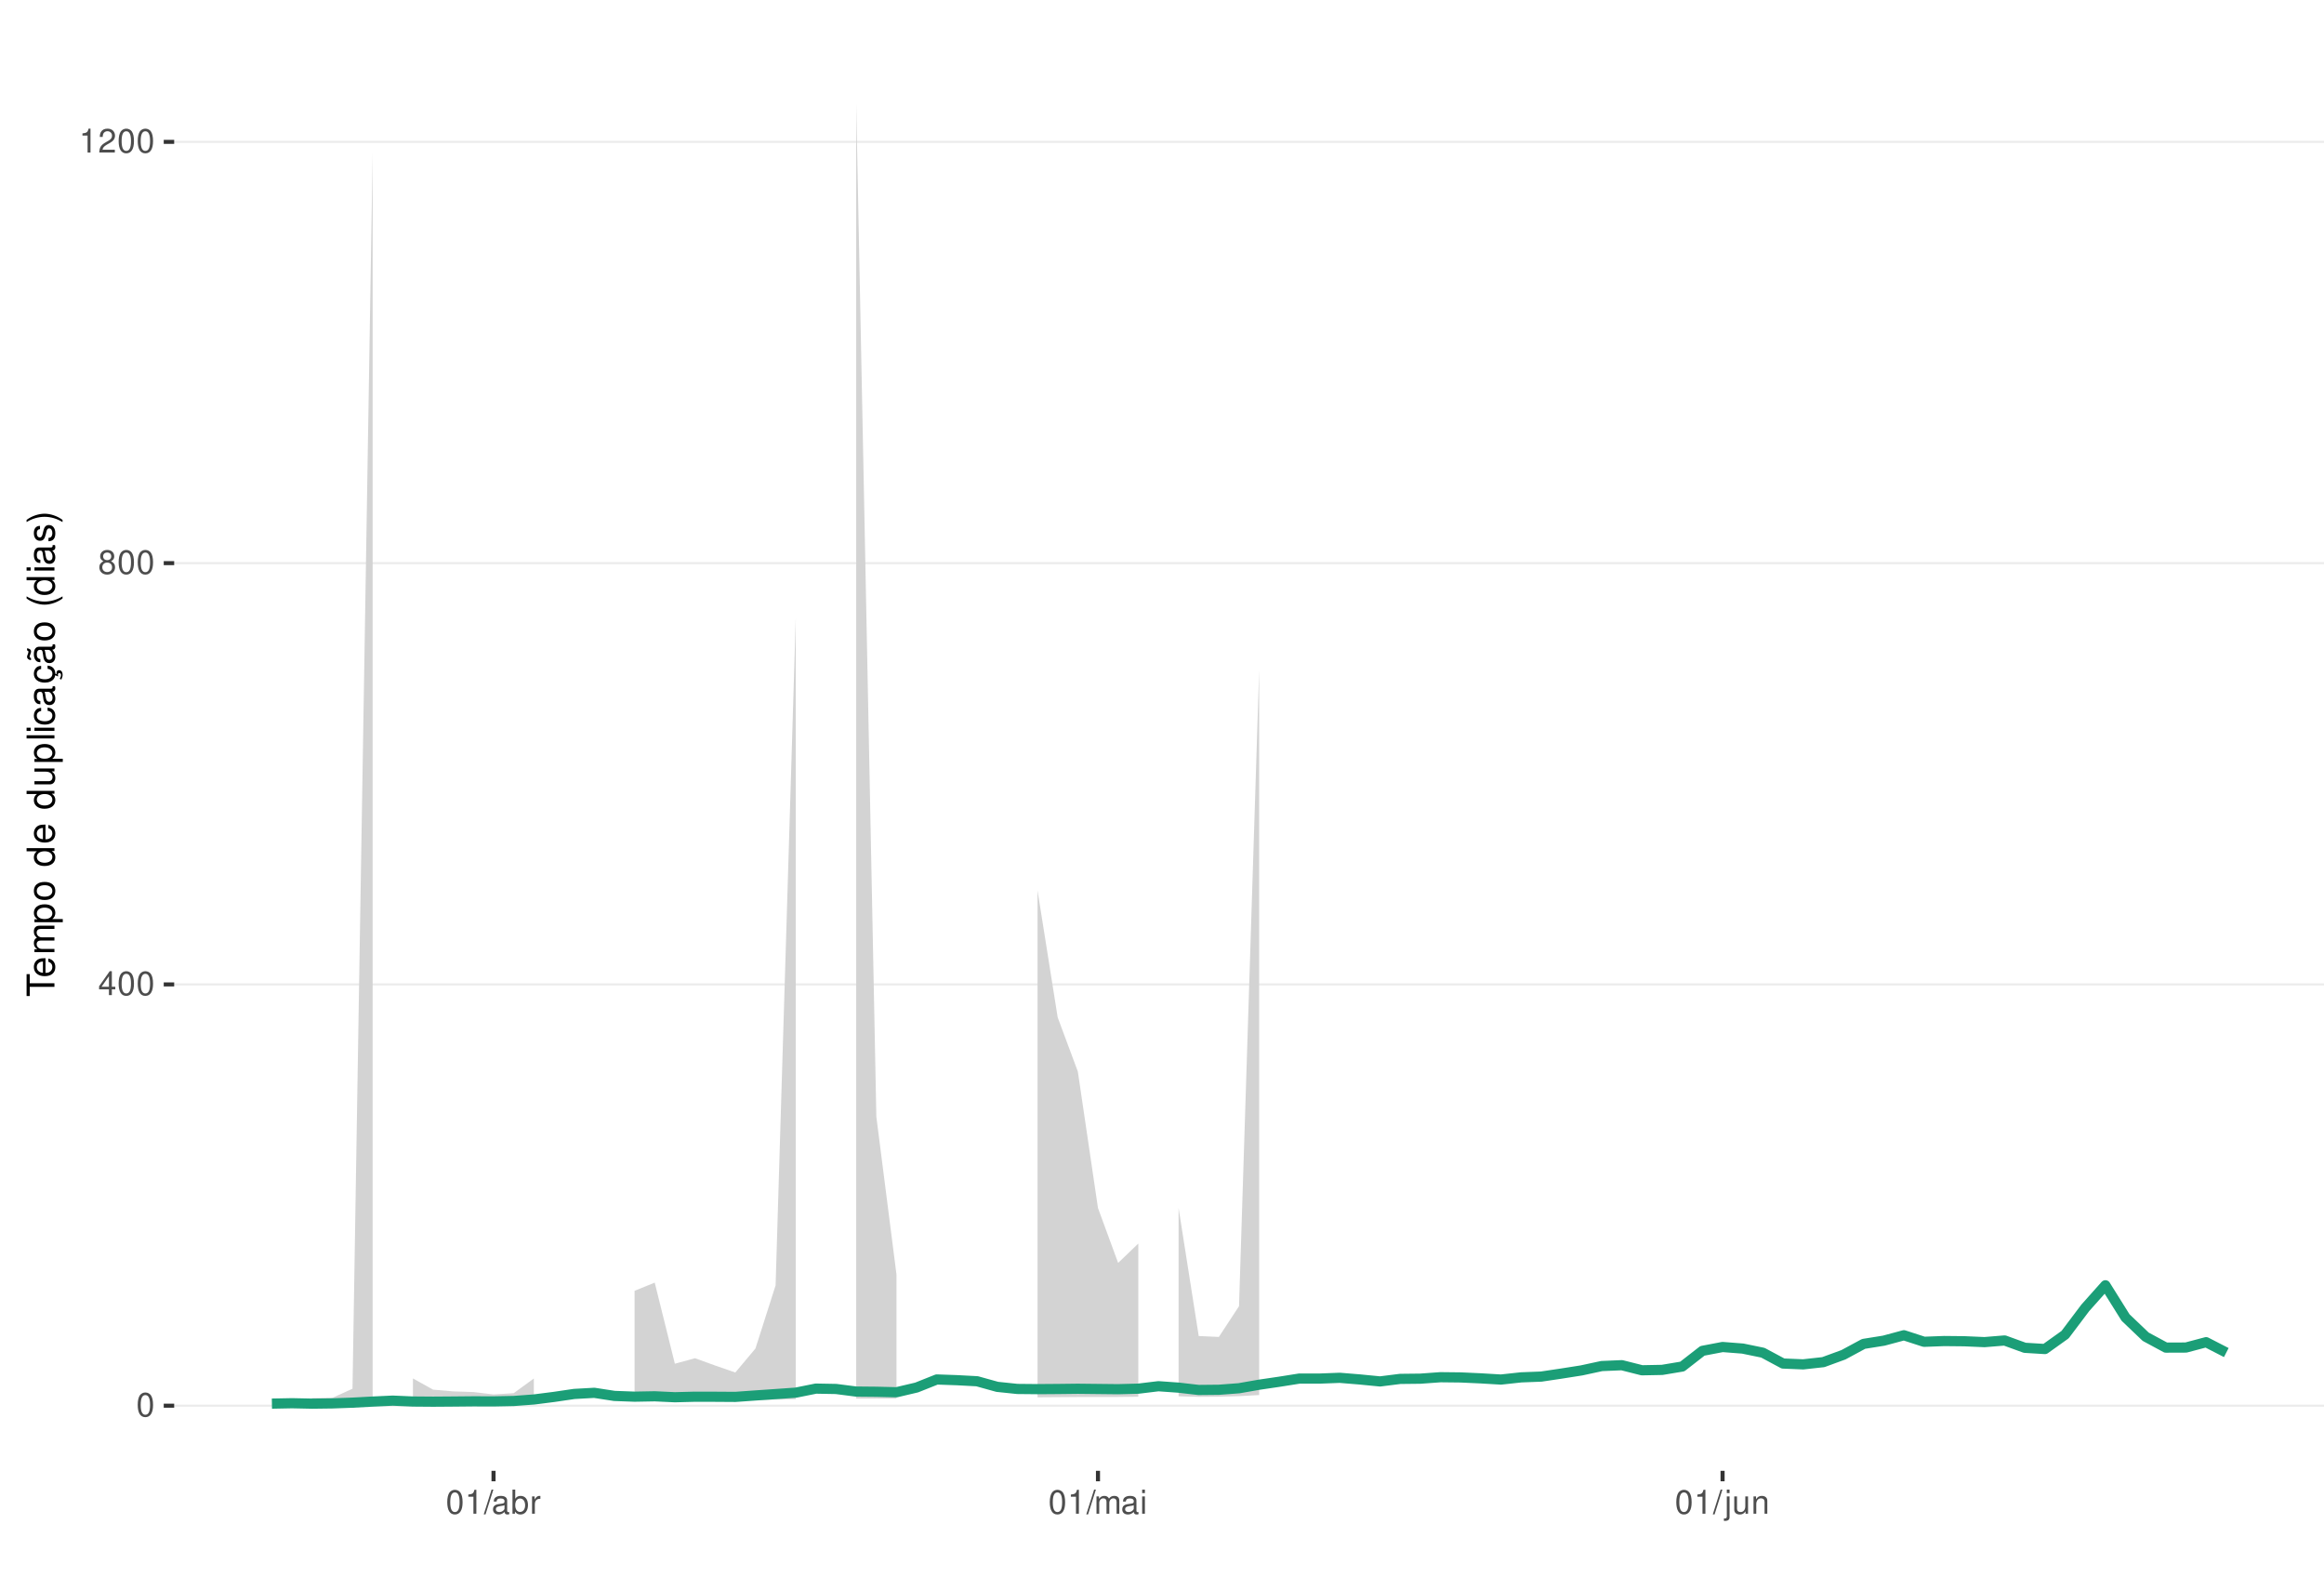
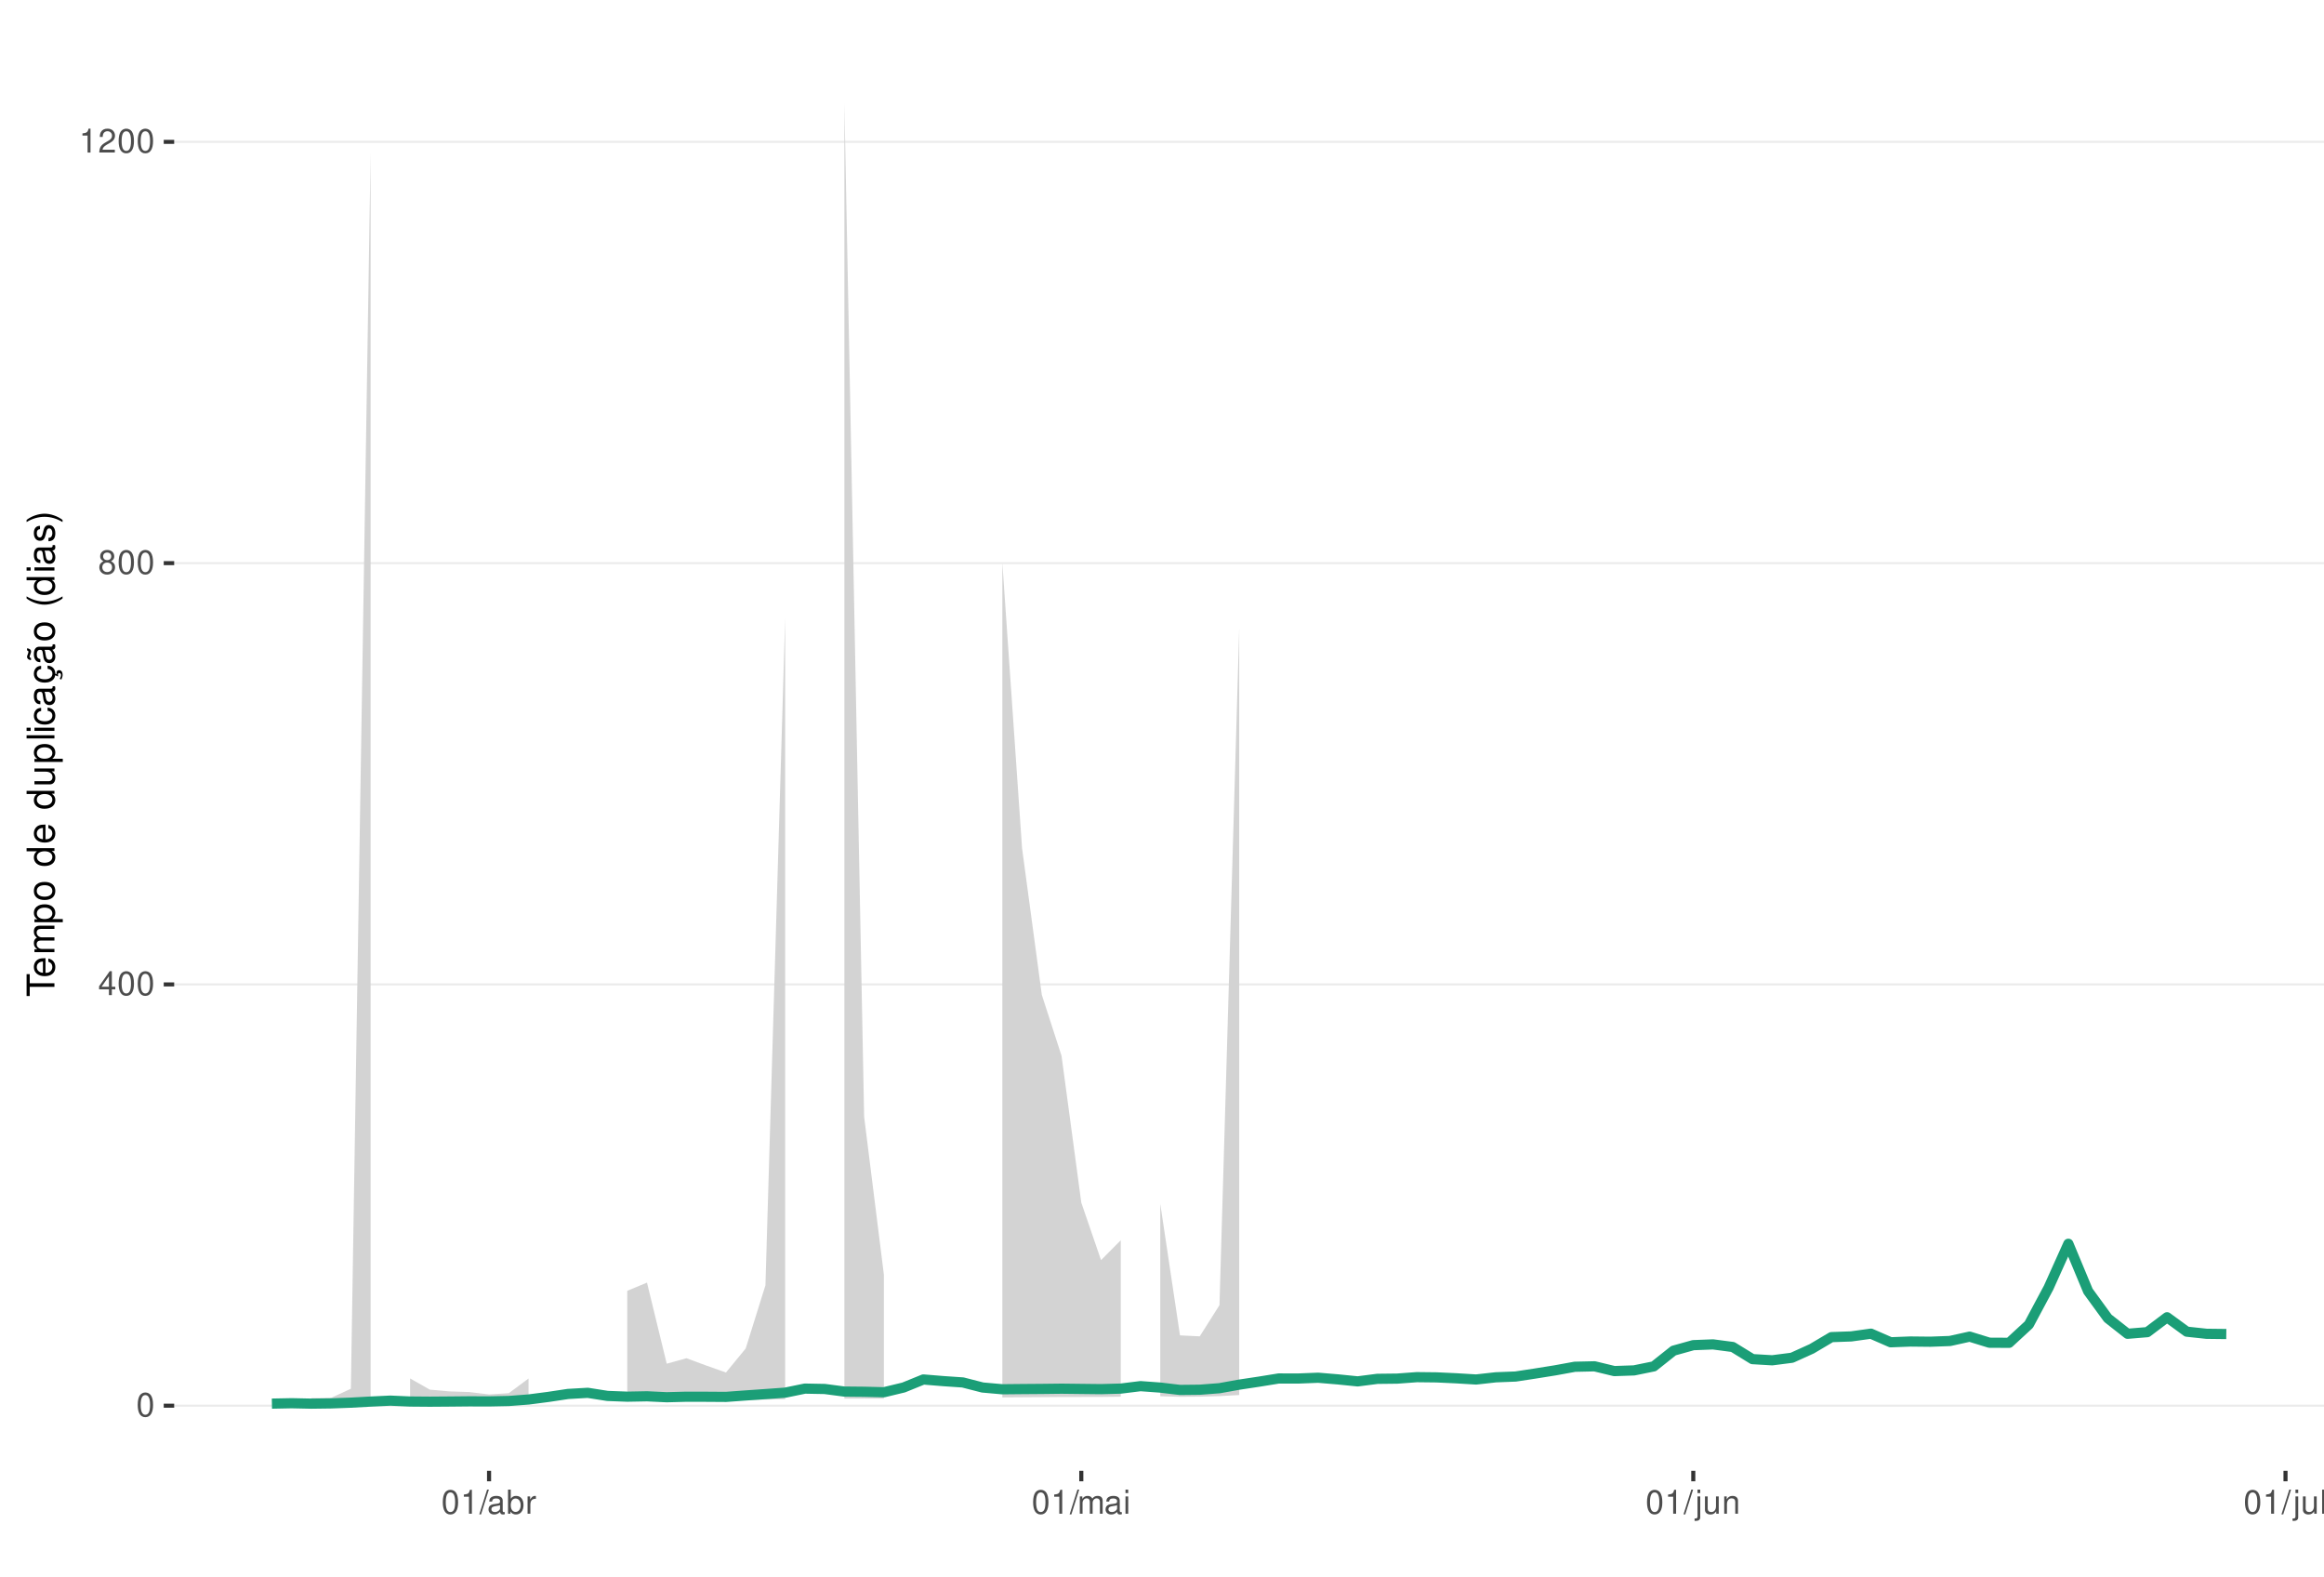
<svg xmlns="http://www.w3.org/2000/svg" xmlns:xlink="http://www.w3.org/1999/xlink" width="609pt" height="413pt" viewBox="0 0 609 413" version="1.1">
  <defs>
    <g>
      <symbol overflow="visible" id="glyph0-0">
        <path style="stroke:none;" d="" />
      </symbol>
      <symbol overflow="visible" id="glyph0-1">
        <path style="stroke:none;" d="M 2.375 -6.266 C 1.812 -6.266 1.297 -6 0.969 -5.578 C 0.578 -5.016 0.375 -4.188 0.375 -3.031 C 0.375 -0.922 1.062 0.203 2.375 0.203 C 3.672 0.203 4.391 -0.922 4.391 -2.984 C 4.391 -4.188 4.203 -5 3.797 -5.578 C 3.469 -6 2.953 -6.266 2.375 -6.266 Z M 2.375 -5.578 C 3.203 -5.578 3.609 -4.75 3.609 -3.047 C 3.609 -1.266 3.219 -0.438 2.359 -0.438 C 1.562 -0.438 1.156 -1.297 1.156 -3.016 C 1.156 -4.75 1.562 -5.578 2.375 -5.578 Z M 2.375 -5.578 " />
      </symbol>
      <symbol overflow="visible" id="glyph0-2">
        <path style="stroke:none;" d="M 2.828 -1.516 L 2.828 0 L 3.594 0 L 3.594 -1.516 L 4.5 -1.516 L 4.5 -2.203 L 3.594 -2.203 L 3.594 -6.266 L 3.031 -6.266 L 0.25 -2.312 L 0.25 -1.516 Z M 2.828 -2.203 L 0.906 -2.203 L 2.828 -4.953 Z M 2.828 -2.203 " />
      </symbol>
      <symbol overflow="visible" id="glyph0-3">
        <path style="stroke:none;" d="M 3.391 -3.297 C 4.031 -3.688 4.219 -4 4.219 -4.594 C 4.219 -5.578 3.469 -6.266 2.375 -6.266 C 1.297 -6.266 0.531 -5.578 0.531 -4.594 C 0.531 -4 0.734 -3.703 1.375 -3.297 C 0.672 -2.938 0.312 -2.438 0.312 -1.734 C 0.312 -0.594 1.156 0.203 2.375 0.203 C 3.594 0.203 4.438 -0.594 4.438 -1.734 C 4.438 -2.438 4.094 -2.938 3.391 -3.297 Z M 2.375 -5.578 C 3.031 -5.578 3.438 -5.188 3.438 -4.578 C 3.438 -3.984 3.016 -3.594 2.375 -3.594 C 1.734 -3.594 1.312 -3.984 1.312 -4.594 C 1.312 -5.188 1.734 -5.578 2.375 -5.578 Z M 2.375 -2.953 C 3.141 -2.953 3.656 -2.453 3.656 -1.719 C 3.656 -0.969 3.156 -0.469 2.359 -0.469 C 1.625 -0.469 1.094 -0.984 1.094 -1.719 C 1.094 -2.453 1.609 -2.953 2.375 -2.953 Z M 2.375 -2.953 " />
      </symbol>
      <symbol overflow="visible" id="glyph0-4">
        <path style="stroke:none;" d="M 2.234 -4.453 L 2.234 0 L 3 0 L 3 -6.266 L 2.5 -6.266 C 2.234 -5.297 2.062 -5.172 0.891 -5.016 L 0.891 -4.453 Z M 2.234 -4.453 " />
      </symbol>
      <symbol overflow="visible" id="glyph0-5">
        <path style="stroke:none;" d="M 4.375 -0.75 L 1.156 -0.75 C 1.234 -1.266 1.5 -1.594 2.266 -2.062 L 3.125 -2.547 C 3.984 -3.016 4.422 -3.656 4.422 -4.438 C 4.422 -4.953 4.219 -5.438 3.859 -5.781 C 3.484 -6.109 3.031 -6.266 2.453 -6.266 C 1.672 -6.266 1.094 -5.984 0.766 -5.438 C 0.547 -5.109 0.453 -4.719 0.438 -4.094 L 1.188 -4.094 C 1.219 -4.516 1.266 -4.766 1.375 -4.984 C 1.578 -5.359 1.969 -5.594 2.438 -5.594 C 3.125 -5.594 3.641 -5.094 3.641 -4.422 C 3.641 -3.906 3.359 -3.484 2.812 -3.172 L 2.016 -2.703 C 0.734 -1.969 0.359 -1.375 0.297 -0.016 L 4.375 -0.016 Z M 4.375 -0.75 " />
      </symbol>
      <symbol overflow="visible" id="glyph0-6">
        <path style="stroke:none;" d="M 1.984 -6.312 L -0.062 0.172 L 0.406 0.172 L 2.453 -6.312 Z M 1.984 -6.312 " />
      </symbol>
      <symbol overflow="visible" id="glyph0-7">
        <path style="stroke:none;" d="M 4.625 -0.422 C 4.547 -0.406 4.516 -0.406 4.469 -0.406 C 4.219 -0.406 4.078 -0.531 4.078 -0.766 L 4.078 -3.422 C 4.078 -4.234 3.5 -4.672 2.375 -4.672 C 1.719 -4.672 1.188 -4.469 0.875 -4.141 C 0.672 -3.906 0.578 -3.641 0.562 -3.188 L 1.297 -3.188 C 1.344 -3.75 1.672 -4 2.359 -4 C 3.016 -4 3.375 -3.75 3.375 -3.328 L 3.375 -3.141 C 3.359 -2.828 3.203 -2.703 2.609 -2.625 C 1.594 -2.5 1.438 -2.469 1.156 -2.359 C 0.625 -2.125 0.359 -1.734 0.359 -1.141 C 0.359 -0.312 0.938 0.203 1.859 0.203 C 2.422 0.203 2.875 0 3.391 -0.469 C 3.438 0 3.672 0.203 4.141 0.203 C 4.297 0.203 4.391 0.188 4.625 0.125 Z M 3.375 -1.422 C 3.375 -1.188 3.297 -1.031 3.078 -0.844 C 2.781 -0.578 2.438 -0.438 2.016 -0.438 C 1.453 -0.438 1.109 -0.703 1.109 -1.156 C 1.109 -1.641 1.422 -1.875 2.203 -1.984 C 2.984 -2.094 3.125 -2.125 3.375 -2.234 Z M 3.375 -1.422 " />
      </symbol>
      <symbol overflow="visible" id="glyph0-8">
        <path style="stroke:none;" d="M 0.469 -6.312 L 0.469 0 L 1.109 0 L 1.109 -0.578 C 1.469 -0.047 1.922 0.203 2.547 0.203 C 3.75 0.203 4.531 -0.781 4.531 -2.281 C 4.531 -3.75 3.797 -4.672 2.594 -4.672 C 1.969 -4.672 1.531 -4.438 1.188 -3.922 L 1.188 -6.312 Z M 2.453 -3.984 C 3.25 -3.984 3.781 -3.297 3.781 -2.203 C 3.781 -1.172 3.234 -0.469 2.453 -0.469 C 1.672 -0.469 1.188 -1.172 1.188 -2.234 C 1.188 -3.297 1.672 -3.984 2.453 -3.984 Z M 2.453 -3.984 " />
      </symbol>
      <symbol overflow="visible" id="glyph0-9">
        <path style="stroke:none;" d="M 0.594 -4.531 L 0.594 0 L 1.328 0 L 1.328 -2.359 C 1.328 -3.438 1.781 -3.938 2.781 -3.906 L 2.781 -4.641 C 2.656 -4.656 2.594 -4.672 2.5 -4.672 C 2.031 -4.672 1.672 -4.391 1.266 -3.719 L 1.266 -4.531 Z M 0.594 -4.531 " />
      </symbol>
      <symbol overflow="visible" id="glyph0-10">
        <path style="stroke:none;" d="M 0.609 -4.531 L 0.609 0 L 1.328 0 L 1.328 -2.844 C 1.328 -3.5 1.812 -4.031 2.391 -4.031 C 2.938 -4.031 3.234 -3.703 3.234 -3.125 L 3.234 0 L 3.969 0 L 3.969 -2.844 C 3.969 -3.5 4.438 -4.031 5.031 -4.031 C 5.562 -4.031 5.875 -3.703 5.875 -3.125 L 5.875 0 L 6.594 0 L 6.594 -3.406 C 6.594 -4.219 6.125 -4.672 5.281 -4.672 C 4.672 -4.672 4.312 -4.484 3.891 -3.969 C 3.625 -4.453 3.25 -4.672 2.672 -4.672 C 2.062 -4.672 1.656 -4.438 1.266 -3.891 L 1.266 -4.531 Z M 0.609 -4.531 " />
      </symbol>
      <symbol overflow="visible" id="glyph0-11">
        <path style="stroke:none;" d="M 1.297 -4.531 L 0.578 -4.531 L 0.578 0 L 1.297 0 Z M 1.297 -6.312 L 0.578 -6.312 L 0.578 -5.406 L 1.297 -5.406 Z M 1.297 -6.312 " />
      </symbol>
      <symbol overflow="visible" id="glyph0-12">
        <path style="stroke:none;" d="M 0.609 -4.531 L 0.609 0.656 C 0.609 1.109 0.469 1.25 0.016 1.25 C -0.031 1.25 -0.062 1.25 -0.156 1.25 L -0.156 1.859 C -0.062 1.875 -0.031 1.891 0.094 1.891 C 0.906 1.891 1.328 1.562 1.328 0.938 L 1.328 -4.531 Z M 1.328 -6.312 L 0.609 -6.312 L 0.609 -5.406 L 1.328 -5.406 Z M 1.328 -6.312 " />
      </symbol>
      <symbol overflow="visible" id="glyph0-13">
        <path style="stroke:none;" d="M 4.172 0 L 4.172 -4.531 L 3.453 -4.531 L 3.453 -1.969 C 3.453 -1.031 2.969 -0.438 2.219 -0.438 C 1.641 -0.438 1.281 -0.781 1.281 -1.328 L 1.281 -4.531 L 0.562 -4.531 L 0.562 -1.031 C 0.562 -0.281 1.125 0.203 2.016 0.203 C 2.672 0.203 3.094 -0.031 3.516 -0.625 L 3.516 0 Z M 4.172 0 " />
      </symbol>
      <symbol overflow="visible" id="glyph0-14">
        <path style="stroke:none;" d="M 0.609 -4.531 L 0.609 0 L 1.328 0 L 1.328 -2.5 C 1.328 -3.422 1.812 -4.031 2.562 -4.031 C 3.141 -4.031 3.5 -3.688 3.5 -3.141 L 3.5 0 L 4.219 0 L 4.219 -3.422 C 4.219 -4.188 3.656 -4.672 2.781 -4.672 C 2.109 -4.672 1.672 -4.406 1.266 -3.781 L 1.266 -4.531 Z M 0.609 -4.531 " />
+       </symbol>
+       <symbol overflow="visible" id="glyph0-15">
+         <path style="stroke:none;" d="M 1.312 -6.312 L 0.594 -6.312 L 0.594 0 L 1.312 0 Z M 1.312 -6.312 " />
      </symbol>
      <symbol overflow="visible" id="glyph1-0">
        <path style="stroke:none;" d="" />
      </symbol>
      <symbol overflow="visible" id="glyph1-1">
        <path style="stroke:none;" d="M -6.469 -3.547 L -6.469 -5.938 L -7.297 -5.938 L -7.297 -0.203 L -6.469 -0.203 L -6.469 -2.609 L 0 -2.609 L 0 -3.547 Z M -6.469 -3.547 " />
      </symbol>
      <symbol overflow="visible" id="glyph1-2">
        <path style="stroke:none;" d="M -2.344 -5.125 C -3.141 -5.125 -3.625 -5.062 -4.016 -4.922 C -4.875 -4.578 -5.391 -3.781 -5.391 -2.797 C -5.391 -1.344 -4.281 -0.406 -2.547 -0.406 C -0.812 -0.406 0.234 -1.297 0.234 -2.781 C 0.234 -3.984 -0.453 -4.812 -1.594 -5.016 L -1.594 -4.188 C -0.906 -3.953 -0.547 -3.484 -0.547 -2.812 C -0.547 -2.281 -0.781 -1.828 -1.219 -1.547 C -1.516 -1.344 -1.812 -1.281 -2.344 -1.266 Z M -3.016 -1.297 C -3.984 -1.359 -4.625 -1.953 -4.625 -2.797 C -4.625 -3.641 -3.953 -4.234 -3.016 -4.234 Z M -3.016 -1.297 " />
      </symbol>
      <symbol overflow="visible" id="glyph1-3">
        <path style="stroke:none;" d="M -5.234 -0.703 L 0 -0.703 L 0 -1.547 L -3.297 -1.547 C -4.047 -1.547 -4.656 -2.094 -4.656 -2.766 C -4.656 -3.391 -4.281 -3.734 -3.609 -3.734 L 0 -3.734 L 0 -4.578 L -3.297 -4.578 C -4.047 -4.578 -4.656 -5.125 -4.656 -5.812 C -4.656 -6.422 -4.266 -6.781 -3.609 -6.781 L 0 -6.781 L 0 -7.625 L -3.938 -7.625 C -4.875 -7.625 -5.391 -7.078 -5.391 -6.094 C -5.391 -5.406 -5.188 -4.984 -4.594 -4.484 C -5.156 -4.188 -5.391 -3.766 -5.391 -3.078 C -5.391 -2.375 -5.125 -1.906 -4.5 -1.469 L -5.234 -1.469 Z M -5.234 -0.703 " />
      </symbol>
      <symbol overflow="visible" id="glyph1-4">
        <path style="stroke:none;" d="M 2.188 -0.547 L 2.188 -1.375 L -0.547 -1.375 C -0.016 -1.812 0.234 -2.312 0.234 -2.984 C 0.234 -4.344 -0.859 -5.234 -2.531 -5.234 C -4.297 -5.234 -5.391 -4.375 -5.391 -2.984 C -5.391 -2.266 -5.062 -1.703 -4.453 -1.312 L -5.234 -1.312 L -5.234 -0.547 Z M -4.609 -2.844 C -4.609 -3.766 -3.797 -4.359 -2.547 -4.359 C -1.359 -4.359 -0.547 -3.75 -0.547 -2.844 C -0.547 -1.953 -1.344 -1.375 -2.578 -1.375 C -3.812 -1.375 -4.609 -1.953 -4.609 -2.844 Z M -4.609 -2.844 " />
      </symbol>
      <symbol overflow="visible" id="glyph1-5">
        <path style="stroke:none;" d="M -5.391 -2.719 C -5.391 -1.234 -4.344 -0.359 -2.578 -0.359 C -0.812 -0.359 0.234 -1.234 0.234 -2.734 C 0.234 -4.203 -0.812 -5.094 -2.547 -5.094 C -4.359 -5.094 -5.391 -4.234 -5.391 -2.719 Z M -4.625 -2.734 C -4.625 -3.672 -3.844 -4.234 -2.547 -4.234 C -1.312 -4.234 -0.547 -3.656 -0.547 -2.734 C -0.547 -1.797 -1.312 -1.234 -2.578 -1.234 C -3.844 -1.234 -4.625 -1.797 -4.625 -2.734 Z M -4.625 -2.734 " />
      </symbol>
      <symbol overflow="visible" id="glyph1-6">
        <path style="stroke:none;" d="" />
      </symbol>
      <symbol overflow="visible" id="glyph1-7">
        <path style="stroke:none;" d="M -7.297 -4.953 L -7.297 -4.125 L -4.578 -4.125 C -5.109 -3.766 -5.391 -3.203 -5.391 -2.516 C -5.391 -1.156 -4.297 -0.266 -2.625 -0.266 C -0.859 -0.266 0.234 -1.125 0.234 -2.547 C 0.234 -3.266 -0.047 -3.766 -0.688 -4.203 L 0 -4.203 L 0 -4.953 Z M -4.609 -2.656 C -4.609 -3.547 -3.812 -4.125 -2.562 -4.125 C -1.344 -4.125 -0.547 -3.547 -0.547 -2.656 C -0.547 -1.734 -1.359 -1.125 -2.578 -1.125 C -3.797 -1.125 -4.609 -1.734 -4.609 -2.656 Z M -4.609 -2.656 " />
      </symbol>
      <symbol overflow="visible" id="glyph1-8">
        <path style="stroke:none;" d="M 0 -4.812 L -5.234 -4.812 L -5.234 -3.984 L -2.266 -3.984 C -1.203 -3.984 -0.5 -3.438 -0.5 -2.562 C -0.5 -1.906 -0.906 -1.484 -1.531 -1.484 L -5.234 -1.484 L -5.234 -0.656 L -1.203 -0.656 C -0.328 -0.656 0.234 -1.297 0.234 -2.312 C 0.234 -3.094 -0.047 -3.578 -0.734 -4.062 L 0 -4.062 Z M 0 -4.812 " />
      </symbol>
      <symbol overflow="visible" id="glyph1-9">
        <path style="stroke:none;" d="M -7.297 -1.516 L -7.297 -0.688 L 0 -0.688 L 0 -1.516 Z M -7.297 -1.516 " />
      </symbol>
      <symbol overflow="visible" id="glyph1-10">
        <path style="stroke:none;" d="M -5.234 -1.5 L -5.234 -0.672 L 0 -0.672 L 0 -1.5 Z M -7.297 -1.5 L -7.297 -0.656 L -6.234 -0.656 L -6.234 -1.5 Z M -7.297 -1.5 " />
      </symbol>
      <symbol overflow="visible" id="glyph1-11">
        <path style="stroke:none;" d="M -3.484 -4.703 C -3.984 -4.672 -4.312 -4.562 -4.609 -4.359 C -5.094 -4 -5.391 -3.375 -5.391 -2.641 C -5.391 -1.219 -4.266 -0.312 -2.531 -0.312 C -0.844 -0.312 0.234 -1.203 0.234 -2.625 C 0.234 -3.875 -0.516 -4.672 -1.797 -4.766 L -1.797 -3.938 C -0.953 -3.797 -0.547 -3.359 -0.547 -2.656 C -0.547 -1.734 -1.297 -1.188 -2.531 -1.188 C -3.844 -1.188 -4.625 -1.719 -4.625 -2.625 C -4.625 -3.328 -4.203 -3.766 -3.484 -3.875 Z M -3.484 -4.703 " />
      </symbol>
      <symbol overflow="visible" id="glyph1-12">
        <path style="stroke:none;" d="M -0.484 -5.344 C -0.469 -5.266 -0.469 -5.219 -0.469 -5.172 C -0.469 -4.875 -0.625 -4.719 -0.875 -4.719 L -3.953 -4.719 C -4.891 -4.719 -5.391 -4.047 -5.391 -2.75 C -5.391 -1.984 -5.172 -1.375 -4.781 -1.016 C -4.516 -0.766 -4.203 -0.672 -3.688 -0.656 L -3.688 -1.484 C -4.328 -1.562 -4.625 -1.938 -4.625 -2.719 C -4.625 -3.484 -4.344 -3.891 -3.844 -3.891 L -3.625 -3.891 C -3.266 -3.875 -3.125 -3.703 -3.047 -3.016 C -2.891 -1.844 -2.844 -1.656 -2.719 -1.344 C -2.453 -0.734 -2 -0.422 -1.312 -0.422 C -0.375 -0.422 0.234 -1.078 0.234 -2.141 C 0.234 -2.797 0 -3.328 -0.547 -3.922 C 0 -3.984 0.234 -4.234 0.234 -4.781 C 0.234 -4.953 0.203 -5.062 0.141 -5.344 Z M -1.656 -3.891 C -1.375 -3.891 -1.203 -3.812 -0.969 -3.562 C -0.656 -3.219 -0.5 -2.812 -0.5 -2.312 C -0.5 -1.672 -0.812 -1.297 -1.344 -1.297 C -1.891 -1.297 -2.172 -1.656 -2.297 -2.547 C -2.422 -3.438 -2.453 -3.609 -2.594 -3.891 Z M -1.656 -3.891 " />
      </symbol>
      <symbol overflow="visible" id="glyph1-13">
        <path style="stroke:none;" d="M 0.234 -2.641 C 0.234 -3.875 -0.547 -4.703 -1.797 -4.766 L -1.797 -3.938 C -0.953 -3.797 -0.531 -3.359 -0.531 -2.656 C -0.531 -1.734 -1.281 -1.188 -2.516 -1.188 C -3.844 -1.188 -4.625 -1.719 -4.625 -2.625 C -4.625 -3.328 -4.203 -3.766 -3.484 -3.875 L -3.484 -4.703 C -3.984 -4.672 -4.312 -4.562 -4.609 -4.359 C -5.094 -4 -5.391 -3.375 -5.391 -2.641 C -5.391 -1.219 -4.266 -0.312 -2.531 -0.312 C -1.469 -0.312 -0.625 -0.672 -0.156 -1.312 C 0.047 -1.594 0.125 -1.812 0.203 -2.25 L 0.922 -1.938 L 0.984 -2.062 C 0.938 -2.188 0.906 -2.25 0.906 -2.375 C 0.906 -2.656 1.047 -2.828 1.281 -2.828 C 1.547 -2.828 1.734 -2.594 1.734 -2.297 C 1.734 -2.031 1.672 -1.844 1.438 -1.406 L 1.406 -1.312 L 1.812 -1.094 C 2.078 -1.75 2.141 -1.953 2.141 -2.344 C 2.141 -3.109 1.781 -3.578 1.203 -3.578 C 0.781 -3.578 0.547 -3.297 0.547 -2.797 C 0.547 -2.703 0.547 -2.641 0.562 -2.516 Z M 0.234 -2.641 " />
      </symbol>
      <symbol overflow="visible" id="glyph1-14">
        <path style="stroke:none;" d="M -0.484 -5.344 C -0.469 -5.266 -0.469 -5.219 -0.469 -5.172 C -0.469 -4.875 -0.625 -4.719 -0.875 -4.719 L -3.953 -4.719 C -4.891 -4.719 -5.391 -4.047 -5.391 -2.75 C -5.391 -1.984 -5.172 -1.375 -4.781 -1.016 C -4.516 -0.766 -4.203 -0.672 -3.688 -0.656 L -3.688 -1.484 C -4.328 -1.562 -4.625 -1.938 -4.625 -2.719 C -4.625 -3.484 -4.344 -3.891 -3.844 -3.891 L -3.625 -3.891 C -3.266 -3.875 -3.125 -3.703 -3.047 -3.016 C -2.891 -1.844 -2.844 -1.656 -2.719 -1.344 C -2.453 -0.734 -2 -0.422 -1.312 -0.422 C -0.375 -0.422 0.234 -1.078 0.234 -2.141 C 0.234 -2.797 0 -3.328 -0.547 -3.922 C 0 -3.984 0.234 -4.234 0.234 -4.781 C 0.234 -4.953 0.203 -5.062 0.141 -5.344 Z M -1.656 -3.891 C -1.375 -3.891 -1.203 -3.812 -0.969 -3.562 C -0.656 -3.219 -0.5 -2.812 -0.5 -2.312 C -0.5 -1.672 -0.812 -1.297 -1.344 -1.297 C -1.891 -1.297 -2.172 -1.656 -2.297 -2.547 C -2.422 -3.438 -2.453 -3.609 -2.594 -3.891 Z M -7.172 -3.75 C -6.922 -3.672 -6.812 -3.547 -6.812 -3.375 C -6.812 -3.25 -6.875 -2.984 -6.984 -2.734 C -7.156 -2.312 -7.172 -2.25 -7.172 -2.047 C -7.172 -1.594 -6.797 -1.297 -6.141 -1.188 L -6.141 -1.766 C -6.375 -1.812 -6.5 -1.938 -6.5 -2.094 C -6.5 -2.203 -6.469 -2.344 -6.375 -2.578 C -6.156 -3.156 -6.125 -3.234 -6.125 -3.438 C -6.125 -3.922 -6.484 -4.219 -7.172 -4.312 Z M -7.172 -3.75 " />
      </symbol>
      <symbol overflow="visible" id="glyph1-15">
        <path style="stroke:none;" d="M -7.297 -2.359 C -5.984 -1.359 -4.156 -0.734 -2.594 -0.734 C -1.016 -0.734 0.812 -1.359 2.125 -2.359 L 2.125 -2.906 C 0.688 -2.031 -0.984 -1.547 -2.594 -1.547 C -4.188 -1.547 -5.875 -2.031 -7.297 -2.906 Z M -7.297 -2.359 " />
      </symbol>
      <symbol overflow="visible" id="glyph1-16">
        <path style="stroke:none;" d="M -3.781 -4.375 C -4.812 -4.375 -5.391 -3.688 -5.391 -2.484 C -5.391 -1.266 -4.766 -0.469 -3.797 -0.469 C -2.969 -0.469 -2.578 -0.891 -2.281 -2.125 L -2.094 -2.906 C -1.953 -3.484 -1.734 -3.719 -1.375 -3.719 C -0.875 -3.719 -0.547 -3.234 -0.547 -2.5 C -0.547 -2.047 -0.672 -1.672 -0.891 -1.453 C -1.047 -1.328 -1.188 -1.266 -1.562 -1.219 L -1.562 -0.344 C -0.344 -0.375 0.234 -1.062 0.234 -2.438 C 0.234 -3.75 -0.422 -4.594 -1.438 -4.594 C -2.203 -4.594 -2.641 -4.156 -2.891 -3.109 L -3.078 -2.312 C -3.234 -1.625 -3.453 -1.344 -3.828 -1.344 C -4.312 -1.344 -4.625 -1.766 -4.625 -2.453 C -4.625 -3.125 -4.328 -3.484 -3.781 -3.5 Z M -3.781 -4.375 " />
      </symbol>
      <symbol overflow="visible" id="glyph1-17">
        <path style="stroke:none;" d="M 2.125 -0.938 C 0.812 -1.938 -1.016 -2.562 -2.578 -2.562 C -4.156 -2.562 -5.984 -1.938 -7.297 -0.938 L -7.297 -0.375 C -5.859 -1.266 -4.188 -1.75 -2.578 -1.75 C -0.984 -1.75 0.703 -1.266 2.125 -0.375 Z M 2.125 -0.938 " />
      </symbol>
    </g>
    <clipPath id="clip1">
      <path d="M 45.645 9.961 L 609 9.961 L 609 385.328 L 45.645 385.328 Z M 45.645 9.961 " />
    </clipPath>
    <clipPath id="clip2">
      <path d="M 45.645 368 L 609 368 L 609 369 L 45.645 369 Z M 45.645 368 " />
    </clipPath>
    <clipPath id="clip3">
      <path d="M 45.645 257 L 609 257 L 609 259 L 45.645 259 Z M 45.645 257 " />
    </clipPath>
    <clipPath id="clip4">
      <path d="M 45.645 147 L 609 147 L 609 148 L 45.645 148 Z M 45.645 147 " />
    </clipPath>
    <clipPath id="clip5">
      <path d="M 45.645 36 L 609 36 L 609 38 L 45.645 38 Z M 45.645 36 " />
    </clipPath>
  </defs>
  <g id="surface344">
    <rect x="0" y="0" width="609" height="413" style="fill:rgb(100%,100%,100%);fill-opacity:1;stroke:none;" />
    <rect x="0" y="0" width="609" height="413" style="fill:rgb(100%,100%,100%);fill-opacity:1;stroke:none;" />
    <path style="fill:none;stroke-width:1.067;stroke-linecap:round;stroke-linejoin:round;stroke:rgb(100%,100%,100%);stroke-opacity:1;stroke-miterlimit:10;" d="M 0 413 L 609 413 L 609 0 L 0 0 Z M 0 413 " />
    <g clip-path="url(#clip1)" clip-rule="nonzero">
      <path style=" stroke:none;fill-rule:nonzero;fill:rgb(100%,100%,100%);fill-opacity:1;" d="M 45.645 385.328 L 609 385.328 L 609 9.961 L 45.645 9.961 Z M 45.645 385.328 " />
    </g>
    <g clip-path="url(#clip2)" clip-rule="nonzero">
      <path style="fill:none;stroke-width:0.533;stroke-linecap:butt;stroke-linejoin:round;stroke:rgb(92.157%,92.157%,92.157%);stroke-opacity:1;stroke-miterlimit:10;" d="M 45.645 368.266 L 609 368.266 " />
    </g>
    <g clip-path="url(#clip3)" clip-rule="nonzero">
      <path style="fill:none;stroke-width:0.533;stroke-linecap:butt;stroke-linejoin:round;stroke:rgb(92.157%,92.157%,92.157%);stroke-opacity:1;stroke-miterlimit:10;" d="M 45.645 257.898 L 609 257.898 " />
    </g>
    <g clip-path="url(#clip4)" clip-rule="nonzero">
      <path style="fill:none;stroke-width:0.533;stroke-linecap:butt;stroke-linejoin:round;stroke:rgb(92.157%,92.157%,92.157%);stroke-opacity:1;stroke-miterlimit:10;" d="M 45.645 147.531 L 609 147.531 " />
    </g>
    <g clip-path="url(#clip5)" clip-rule="nonzero">
      <path style="fill:none;stroke-width:0.533;stroke-linecap:butt;stroke-linejoin:round;stroke:rgb(92.157%,92.157%,92.157%);stroke-opacity:1;stroke-miterlimit:10;" d="M 45.645 37.164 L 609 37.164 " />
    </g>
-     <path style=" stroke:none;fill-rule:nonzero;fill:rgb(82.745%,82.745%,82.745%);fill-opacity:1;" d="M 81.812 366.273 L 87.09 366.211 L 92.371 363.82 L 97.652 40.051 L 97.652 367.734 L 92.371 367.84 L 87.09 367.922 L 81.812 367.969 Z M 81.812 366.273 " />
-     <path style=" stroke:none;fill-rule:nonzero;fill:rgb(82.745%,82.745%,82.745%);fill-opacity:1;" d="M 108.211 361.129 L 113.492 364.062 L 118.77 364.52 L 124.051 364.691 L 129.328 365.316 L 134.609 364.992 L 139.891 361.141 L 139.891 367.355 L 134.609 367.512 L 129.328 367.574 L 124.051 367.594 L 118.77 367.633 L 113.492 367.672 L 108.211 367.68 Z M 108.211 361.129 " />
-     <path style=" stroke:none;fill-rule:nonzero;fill:rgb(82.745%,82.745%,82.745%);fill-opacity:1;" d="M 166.289 338.168 L 171.57 336.023 L 176.848 357.266 L 182.129 355.832 L 187.406 357.742 L 192.688 359.574 L 197.969 353.281 L 203.246 336.73 L 208.527 161.934 L 208.527 366.547 L 203.246 366.668 L 197.969 366.797 L 192.688 366.941 L 187.406 366.953 L 182.129 366.969 L 176.848 367.035 L 171.57 366.992 L 166.289 367.039 Z M 166.289 338.168 " />
-     <path style=" stroke:none;fill-rule:nonzero;fill:rgb(82.745%,82.745%,82.745%);fill-opacity:1;" d="M 224.367 27.023 L 229.645 292.574 L 234.926 333.934 L 234.926 366.41 L 229.645 366.398 L 224.367 366.41 Z M 224.367 27.023 " />
-     <path style=" stroke:none;fill-rule:nonzero;fill:rgb(82.745%,82.745%,82.745%);fill-opacity:1;" d="M 271.883 233.297 L 277.164 266.535 L 282.445 280.719 L 287.723 316.48 L 293.004 330.859 L 298.285 325.793 L 298.285 365.914 L 293.004 365.977 L 287.723 365.98 L 282.445 365.992 L 277.164 366.031 L 271.883 366.066 Z M 271.883 233.297 " />
-     <path style=" stroke:none;fill-rule:nonzero;fill:rgb(82.745%,82.745%,82.745%);fill-opacity:1;" d="M 308.844 316.461 L 314.121 350.012 L 319.402 350.254 L 324.684 342.191 L 329.961 175.52 L 329.961 365.48 L 324.684 365.766 L 319.402 365.91 L 314.121 365.949 L 308.844 365.793 Z M 308.844 316.461 " />
-     <path style="fill:none;stroke-width:2.667;stroke-linecap:butt;stroke-linejoin:round;stroke:rgb(10.588%,61.961%,46.667%);stroke-opacity:1;stroke-miterlimit:10;" d="M 71.254 367.723 L 76.531 367.621 L 81.812 367.73 L 87.09 367.664 L 92.371 367.473 L 97.652 367.188 L 102.93 366.941 L 108.211 367.172 L 113.492 367.215 L 118.77 367.176 L 124.051 367.125 L 129.328 367.141 L 134.609 367.035 L 139.891 366.641 L 145.168 365.969 L 150.449 365.191 L 155.73 364.895 L 161.008 365.707 L 166.289 365.902 L 171.57 365.805 L 176.848 366.051 L 182.129 365.914 L 187.406 365.926 L 192.688 365.961 L 197.969 365.586 L 203.246 365.223 L 208.527 364.852 L 213.809 363.789 L 219.086 363.887 L 224.367 364.566 L 229.645 364.617 L 234.926 364.742 L 240.207 363.5 L 245.484 361.398 L 250.766 361.582 L 256.047 361.863 L 261.324 363.328 L 266.605 363.879 L 271.883 363.93 L 277.164 363.891 L 282.445 363.828 L 287.723 363.887 L 293.004 363.945 L 298.285 363.805 L 303.562 363.164 L 308.844 363.539 L 314.121 364.148 L 319.402 364.094 L 324.684 363.695 L 329.961 362.77 L 335.242 361.992 L 340.523 361.156 L 345.801 361.164 L 351.082 360.961 L 356.363 361.395 L 361.641 361.91 L 366.922 361.246 L 372.199 361.188 L 377.48 360.805 L 382.762 360.863 L 388.039 361.105 L 393.32 361.418 L 398.602 360.844 L 403.879 360.641 L 409.16 359.852 L 414.438 359.023 L 419.719 357.883 L 425 357.656 L 430.277 358.988 L 435.559 358.887 L 440.84 358.004 L 446.117 353.898 L 451.398 352.891 L 456.676 353.301 L 461.957 354.387 L 467.238 357.219 L 472.516 357.438 L 477.797 356.855 L 483.078 354.922 L 488.355 352.074 L 493.637 351.23 L 498.918 349.812 L 504.195 351.527 L 509.477 351.328 L 514.754 351.383 L 520.035 351.613 L 525.316 351.18 L 530.594 353.098 L 535.875 353.422 L 541.156 349.648 L 546.434 342.648 L 551.715 336.723 L 556.992 345.164 L 562.273 350.199 L 567.555 353.051 L 572.832 353.031 L 578.113 351.629 L 583.395 354.348 " />
+     <path style=" stroke:none;fill-rule:nonzero;fill:rgb(82.745%,82.745%,82.745%);fill-opacity:1;" d="M 81.598 366.273 L 86.773 366.211 L 91.945 363.82 L 97.117 40.051 L 97.117 367.734 L 91.945 367.84 L 86.773 367.922 L 81.598 367.969 Z M 81.598 366.273 " />
+     <path style=" stroke:none;fill-rule:nonzero;fill:rgb(82.745%,82.745%,82.745%);fill-opacity:1;" d="M 107.465 361.129 L 112.637 364.062 L 117.809 364.52 L 122.984 364.691 L 128.156 365.316 L 133.328 364.992 L 138.504 361.141 L 138.504 367.355 L 133.328 367.512 L 128.156 367.574 L 122.984 367.594 L 117.809 367.633 L 112.637 367.672 L 107.465 367.68 Z M 107.465 361.129 " />
+     <path style=" stroke:none;fill-rule:nonzero;fill:rgb(82.745%,82.745%,82.745%);fill-opacity:1;" d="M 164.367 338.168 L 169.543 336.023 L 174.715 357.266 L 179.887 355.832 L 185.062 357.742 L 190.234 359.574 L 195.406 353.281 L 200.582 336.73 L 205.754 161.934 L 205.754 366.547 L 200.582 366.668 L 195.406 366.797 L 190.234 366.941 L 185.062 366.953 L 179.887 366.969 L 174.715 367.035 L 169.543 366.992 L 164.367 367.039 Z M 164.367 338.168 " />
+     <path style=" stroke:none;fill-rule:nonzero;fill:rgb(82.745%,82.745%,82.745%);fill-opacity:1;" d="M 221.273 27.023 L 226.445 292.574 L 231.621 333.934 L 231.621 366.41 L 226.445 366.398 L 221.273 366.41 Z M 221.273 27.023 " />
+     <path style=" stroke:none;fill-rule:nonzero;fill:rgb(82.745%,82.745%,82.745%);fill-opacity:1;" d="M 262.66 147.383 L 267.832 222.238 L 273.004 260.625 L 278.176 276.609 L 283.352 315.07 L 288.523 330.129 L 293.695 324.922 L 293.695 365.906 L 288.523 365.969 L 283.352 365.977 L 278.176 365.984 L 273.004 366.023 L 262.66 366.094 Z M 262.66 147.383 " />
+     <path style=" stroke:none;fill-rule:nonzero;fill:rgb(82.745%,82.745%,82.745%);fill-opacity:1;" d="M 304.043 315.352 L 309.215 349.844 L 314.391 350.098 L 319.562 341.918 L 324.734 164.641 L 324.734 365.473 L 319.562 365.758 L 314.391 365.902 L 309.215 365.941 L 304.043 365.785 Z M 304.043 315.352 " />
+     <path style="fill:none;stroke-width:2.667;stroke-linecap:butt;stroke-linejoin:round;stroke:rgb(10.588%,61.961%,46.667%);stroke-opacity:1;stroke-miterlimit:10;" d="M 71.254 367.723 L 76.426 367.621 L 81.598 367.73 L 86.773 367.664 L 91.945 367.473 L 97.117 367.188 L 102.289 366.941 L 107.465 367.172 L 112.637 367.215 L 117.809 367.176 L 122.984 367.125 L 128.156 367.141 L 133.328 367.035 L 138.504 366.641 L 143.676 365.969 L 148.848 365.191 L 154.023 364.895 L 159.195 365.707 L 164.367 365.902 L 169.543 365.805 L 174.715 366.051 L 179.887 365.914 L 185.062 365.926 L 190.234 365.961 L 195.406 365.586 L 200.582 365.223 L 205.754 364.852 L 210.926 363.789 L 216.102 363.887 L 221.273 364.566 L 226.445 364.617 L 231.621 364.742 L 236.793 363.5 L 241.965 361.398 L 247.141 361.824 L 252.312 362.176 L 257.484 363.504 L 262.66 363.961 L 267.832 363.91 L 273.004 363.871 L 278.176 363.809 L 283.352 363.871 L 288.523 363.93 L 293.695 363.785 L 298.871 363.145 L 304.043 363.523 L 309.215 364.137 L 314.391 364.082 L 319.562 363.684 L 324.734 362.754 L 329.91 361.973 L 335.082 361.137 L 340.254 361.145 L 345.43 360.941 L 350.602 361.375 L 355.773 361.895 L 360.949 361.23 L 366.121 361.172 L 371.293 360.789 L 376.469 360.848 L 381.641 361.09 L 386.812 361.402 L 391.988 360.828 L 397.16 360.625 L 402.332 359.836 L 407.508 359.008 L 412.68 358.066 L 417.852 357.949 L 423.027 359.199 L 428.199 359.02 L 433.371 357.965 L 438.547 353.848 L 443.719 352.406 L 448.891 352.207 L 454.066 352.887 L 459.238 356.066 L 464.41 356.371 L 469.582 355.707 L 474.758 353.363 L 479.93 350.301 L 485.102 350.117 L 490.277 349.398 L 495.449 351.652 L 500.621 351.453 L 505.797 351.508 L 510.969 351.316 L 516.141 350.172 L 521.316 351.766 L 526.488 351.793 L 531.66 347.02 L 536.836 337.336 L 542.008 325.844 L 547.18 338.262 L 552.355 345.359 L 557.527 349.426 L 562.699 349 L 567.875 345.098 L 573.047 348.875 L 578.219 349.43 L 583.395 349.492 " />
    <g style="fill:rgb(30.196%,30.196%,30.196%);fill-opacity:1;">
      <use xlink:href="#glyph0-1" x="35.715" y="371.071" />
    </g>
    <g style="fill:rgb(30.196%,30.196%,30.196%);fill-opacity:1;">
      <use xlink:href="#glyph0-2" x="25.715" y="260.704" />
      <use xlink:href="#glyph0-1" x="30.715" y="260.704" />
      <use xlink:href="#glyph0-1" x="35.715" y="260.704" />
    </g>
    <g style="fill:rgb(30.196%,30.196%,30.196%);fill-opacity:1;">
      <use xlink:href="#glyph0-3" x="25.715" y="150.337" />
      <use xlink:href="#glyph0-1" x="30.715" y="150.337" />
      <use xlink:href="#glyph0-1" x="35.715" y="150.337" />
    </g>
    <g style="fill:rgb(30.196%,30.196%,30.196%);fill-opacity:1;">
      <use xlink:href="#glyph0-4" x="20.715" y="39.97" />
      <use xlink:href="#glyph0-5" x="25.715" y="39.97" />
      <use xlink:href="#glyph0-1" x="30.715" y="39.97" />
      <use xlink:href="#glyph0-1" x="35.715" y="39.97" />
    </g>
    <path style="fill:none;stroke-width:1.067;stroke-linecap:butt;stroke-linejoin:round;stroke:rgb(20%,20%,20%);stroke-opacity:1;stroke-miterlimit:10;" d="M 42.906 368.266 L 45.645 368.266 " />
    <path style="fill:none;stroke-width:1.067;stroke-linecap:butt;stroke-linejoin:round;stroke:rgb(20%,20%,20%);stroke-opacity:1;stroke-miterlimit:10;" d="M 42.906 257.898 L 45.645 257.898 " />
    <path style="fill:none;stroke-width:1.067;stroke-linecap:butt;stroke-linejoin:round;stroke:rgb(20%,20%,20%);stroke-opacity:1;stroke-miterlimit:10;" d="M 42.906 147.531 L 45.645 147.531 " />
    <path style="fill:none;stroke-width:1.067;stroke-linecap:butt;stroke-linejoin:round;stroke:rgb(20%,20%,20%);stroke-opacity:1;stroke-miterlimit:10;" d="M 42.906 37.164 L 45.645 37.164 " />
-     <path style="fill:none;stroke-width:1.067;stroke-linecap:butt;stroke-linejoin:round;stroke:rgb(20%,20%,20%);stroke-opacity:1;stroke-miterlimit:10;" d="M 129.328 388.07 L 129.328 385.328 " />
-     <path style="fill:none;stroke-width:1.067;stroke-linecap:butt;stroke-linejoin:round;stroke:rgb(20%,20%,20%);stroke-opacity:1;stroke-miterlimit:10;" d="M 287.723 388.07 L 287.723 385.328 " />
-     <path style="fill:none;stroke-width:1.067;stroke-linecap:butt;stroke-linejoin:round;stroke:rgb(20%,20%,20%);stroke-opacity:1;stroke-miterlimit:10;" d="M 451.398 388.07 L 451.398 385.328 " />
-     <g style="fill:rgb(30.196%,30.196%,30.196%);fill-opacity:1;">
-       <use xlink:href="#glyph0-1" x="116.828" y="396.567" />
-       <use xlink:href="#glyph0-4" x="121.828" y="396.567" />
-       <use xlink:href="#glyph0-6" x="126.828" y="396.567" />
-       <use xlink:href="#glyph0-7" x="128.828" y="396.567" />
-       <use xlink:href="#glyph0-8" x="133.828" y="396.567" />
-       <use xlink:href="#glyph0-9" x="138.828" y="396.567" />
-     </g>
-     <g style="fill:rgb(30.196%,30.196%,30.196%);fill-opacity:1;">
-       <use xlink:href="#glyph0-1" x="274.723" y="396.567" />
-       <use xlink:href="#glyph0-4" x="279.723" y="396.567" />
-       <use xlink:href="#glyph0-6" x="284.723" y="396.567" />
-       <use xlink:href="#glyph0-10" x="286.723" y="396.567" />
-       <use xlink:href="#glyph0-7" x="293.723" y="396.567" />
-       <use xlink:href="#glyph0-11" x="298.723" y="396.567" />
-     </g>
-     <g style="fill:rgb(30.196%,30.196%,30.196%);fill-opacity:1;">
-       <use xlink:href="#glyph0-1" x="438.898" y="396.567" />
-       <use xlink:href="#glyph0-4" x="443.898" y="396.567" />
-       <use xlink:href="#glyph0-6" x="448.898" y="396.567" />
-       <use xlink:href="#glyph0-12" x="451.898" y="396.567" />
-       <use xlink:href="#glyph0-13" x="453.898" y="396.567" />
-       <use xlink:href="#glyph0-14" x="458.898" y="396.567" />
+     <path style="fill:none;stroke-width:1.067;stroke-linecap:butt;stroke-linejoin:round;stroke:rgb(20%,20%,20%);stroke-opacity:1;stroke-miterlimit:10;" d="M 128.156 388.07 L 128.156 385.328 " />
+     <path style="fill:none;stroke-width:1.067;stroke-linecap:butt;stroke-linejoin:round;stroke:rgb(20%,20%,20%);stroke-opacity:1;stroke-miterlimit:10;" d="M 283.352 388.07 L 283.352 385.328 " />
+     <path style="fill:none;stroke-width:1.067;stroke-linecap:butt;stroke-linejoin:round;stroke:rgb(20%,20%,20%);stroke-opacity:1;stroke-miterlimit:10;" d="M 443.719 388.07 L 443.719 385.328 " />
+     <path style="fill:none;stroke-width:1.067;stroke-linecap:butt;stroke-linejoin:round;stroke:rgb(20%,20%,20%);stroke-opacity:1;stroke-miterlimit:10;" d="M 598.914 388.07 L 598.914 385.328 " />
+     <g style="fill:rgb(30.196%,30.196%,30.196%);fill-opacity:1;">
+       <use xlink:href="#glyph0-1" x="115.656" y="396.567" />
+       <use xlink:href="#glyph0-4" x="120.656" y="396.567" />
+       <use xlink:href="#glyph0-6" x="125.656" y="396.567" />
+       <use xlink:href="#glyph0-7" x="127.656" y="396.567" />
+       <use xlink:href="#glyph0-8" x="132.656" y="396.567" />
+       <use xlink:href="#glyph0-9" x="137.656" y="396.567" />
+     </g>
+     <g style="fill:rgb(30.196%,30.196%,30.196%);fill-opacity:1;">
+       <use xlink:href="#glyph0-1" x="270.352" y="396.567" />
+       <use xlink:href="#glyph0-4" x="275.352" y="396.567" />
+       <use xlink:href="#glyph0-6" x="280.352" y="396.567" />
+       <use xlink:href="#glyph0-10" x="282.352" y="396.567" />
+       <use xlink:href="#glyph0-7" x="289.352" y="396.567" />
+       <use xlink:href="#glyph0-11" x="294.352" y="396.567" />
+     </g>
+     <g style="fill:rgb(30.196%,30.196%,30.196%);fill-opacity:1;">
+       <use xlink:href="#glyph0-1" x="431.219" y="396.567" />
+       <use xlink:href="#glyph0-4" x="436.219" y="396.567" />
+       <use xlink:href="#glyph0-6" x="441.219" y="396.567" />
+       <use xlink:href="#glyph0-12" x="444.219" y="396.567" />
+       <use xlink:href="#glyph0-13" x="446.219" y="396.567" />
+       <use xlink:href="#glyph0-14" x="451.219" y="396.567" />
+     </g>
+     <g style="fill:rgb(30.196%,30.196%,30.196%);fill-opacity:1;">
+       <use xlink:href="#glyph0-1" x="587.914" y="396.567" />
+       <use xlink:href="#glyph0-4" x="592.914" y="396.567" />
+       <use xlink:href="#glyph0-6" x="597.914" y="396.567" />
+       <use xlink:href="#glyph0-12" x="600.914" y="396.567" />
+       <use xlink:href="#glyph0-13" x="602.914" y="396.567" />
+       <use xlink:href="#glyph0-15" x="607.914" y="396.567" />
    </g>
    <g style="fill:rgb(0%,0%,0%);fill-opacity:1;">
      <use xlink:href="#glyph1-1" x="14.263" y="261.145" />
      <use xlink:href="#glyph1-2" x="14.263" y="256.145" />
      <use xlink:href="#glyph1-3" x="14.263" y="250.145" />
      <use xlink:href="#glyph1-4" x="14.263" y="242.145" />
      <use xlink:href="#glyph1-5" x="14.263" y="236.145" />
      <use xlink:href="#glyph1-6" x="14.263" y="230.145" />
      <use xlink:href="#glyph1-7" x="14.263" y="227.145" />
      <use xlink:href="#glyph1-2" x="14.263" y="221.145" />
      <use xlink:href="#glyph1-6" x="14.263" y="215.145" />
      <use xlink:href="#glyph1-7" x="14.263" y="212.145" />
      <use xlink:href="#glyph1-8" x="14.263" y="206.145" />
      <use xlink:href="#glyph1-4" x="14.263" y="200.145" />
      <use xlink:href="#glyph1-9" x="14.263" y="194.145" />
      <use xlink:href="#glyph1-10" x="14.263" y="192.145" />
      <use xlink:href="#glyph1-11" x="14.263" y="190.145" />
      <use xlink:href="#glyph1-12" x="14.263" y="185.145" />
      <use xlink:href="#glyph1-13" x="14.263" y="179.145" />
      <use xlink:href="#glyph1-14" x="14.263" y="174.145" />
      <use xlink:href="#glyph1-5" x="14.263" y="168.145" />
      <use xlink:href="#glyph1-6" x="14.263" y="162.145" />
      <use xlink:href="#glyph1-15" x="14.263" y="159.145" />
      <use xlink:href="#glyph1-7" x="14.263" y="156.145" />
      <use xlink:href="#glyph1-10" x="14.263" y="150.145" />
      <use xlink:href="#glyph1-12" x="14.263" y="148.145" />
      <use xlink:href="#glyph1-16" x="14.263" y="142.145" />
      <use xlink:href="#glyph1-17" x="14.263" y="137.145" />
    </g>
  </g>
</svg>
